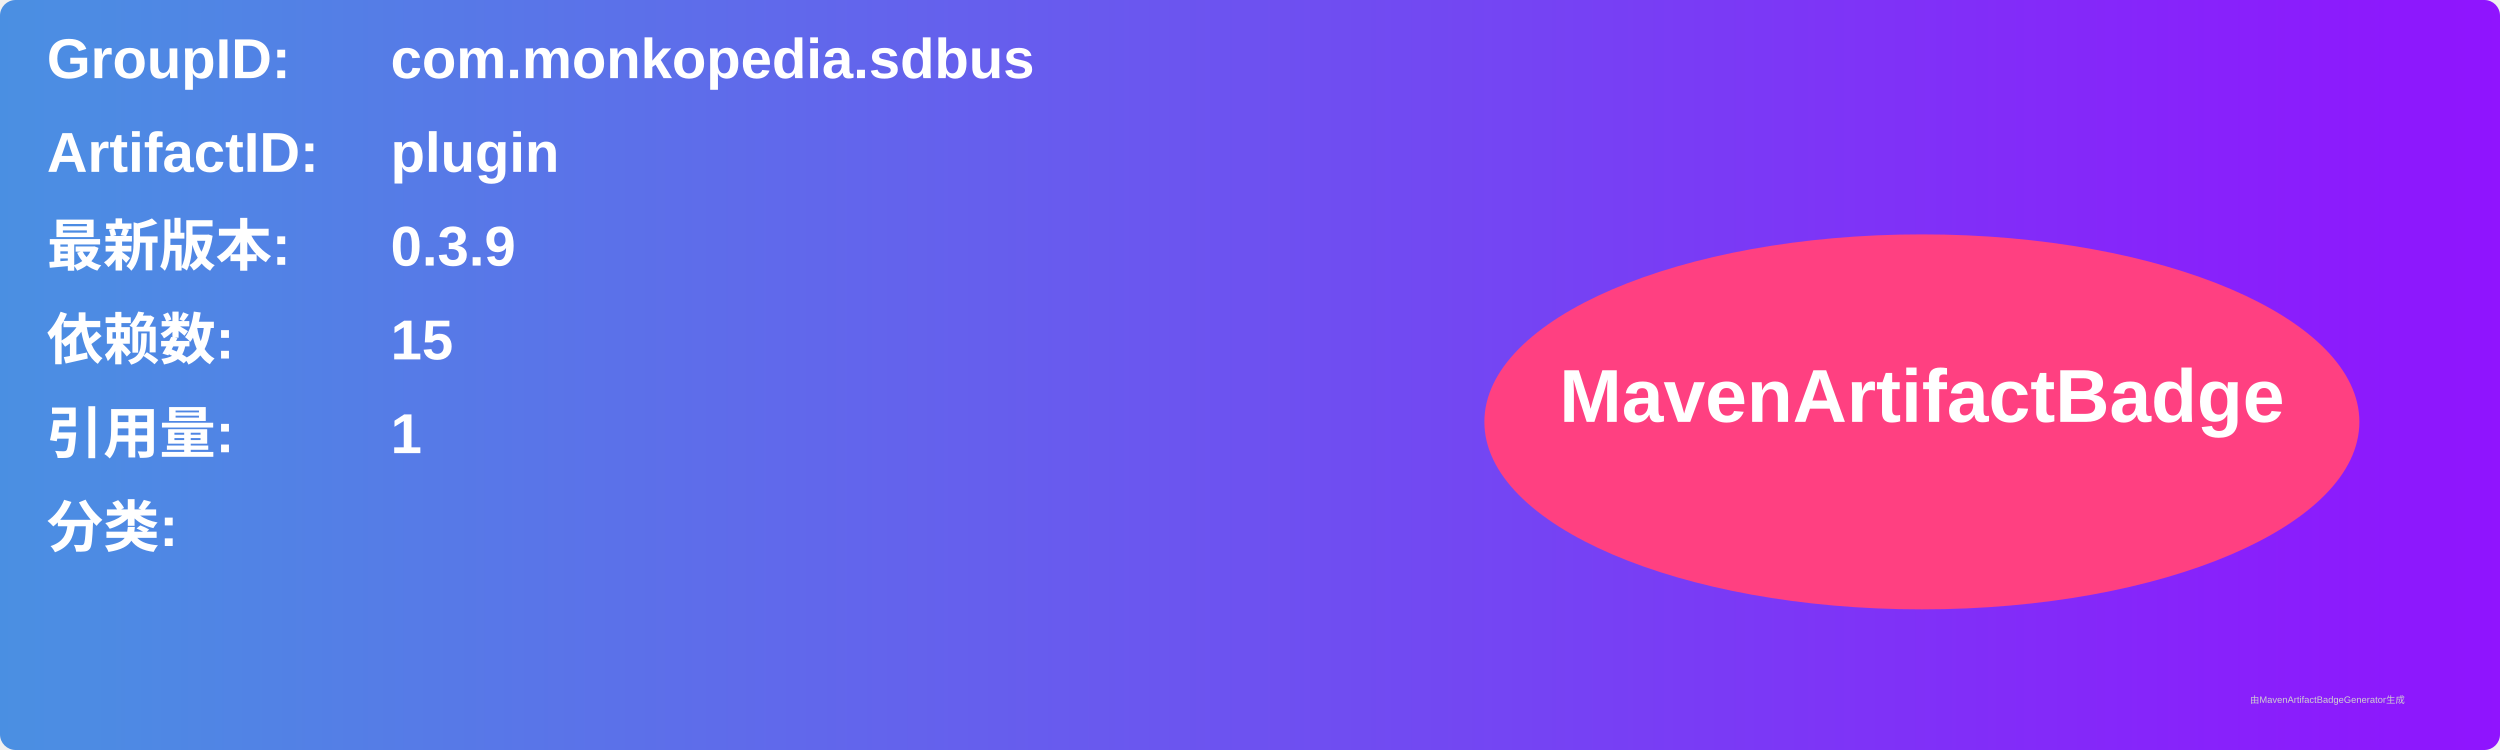
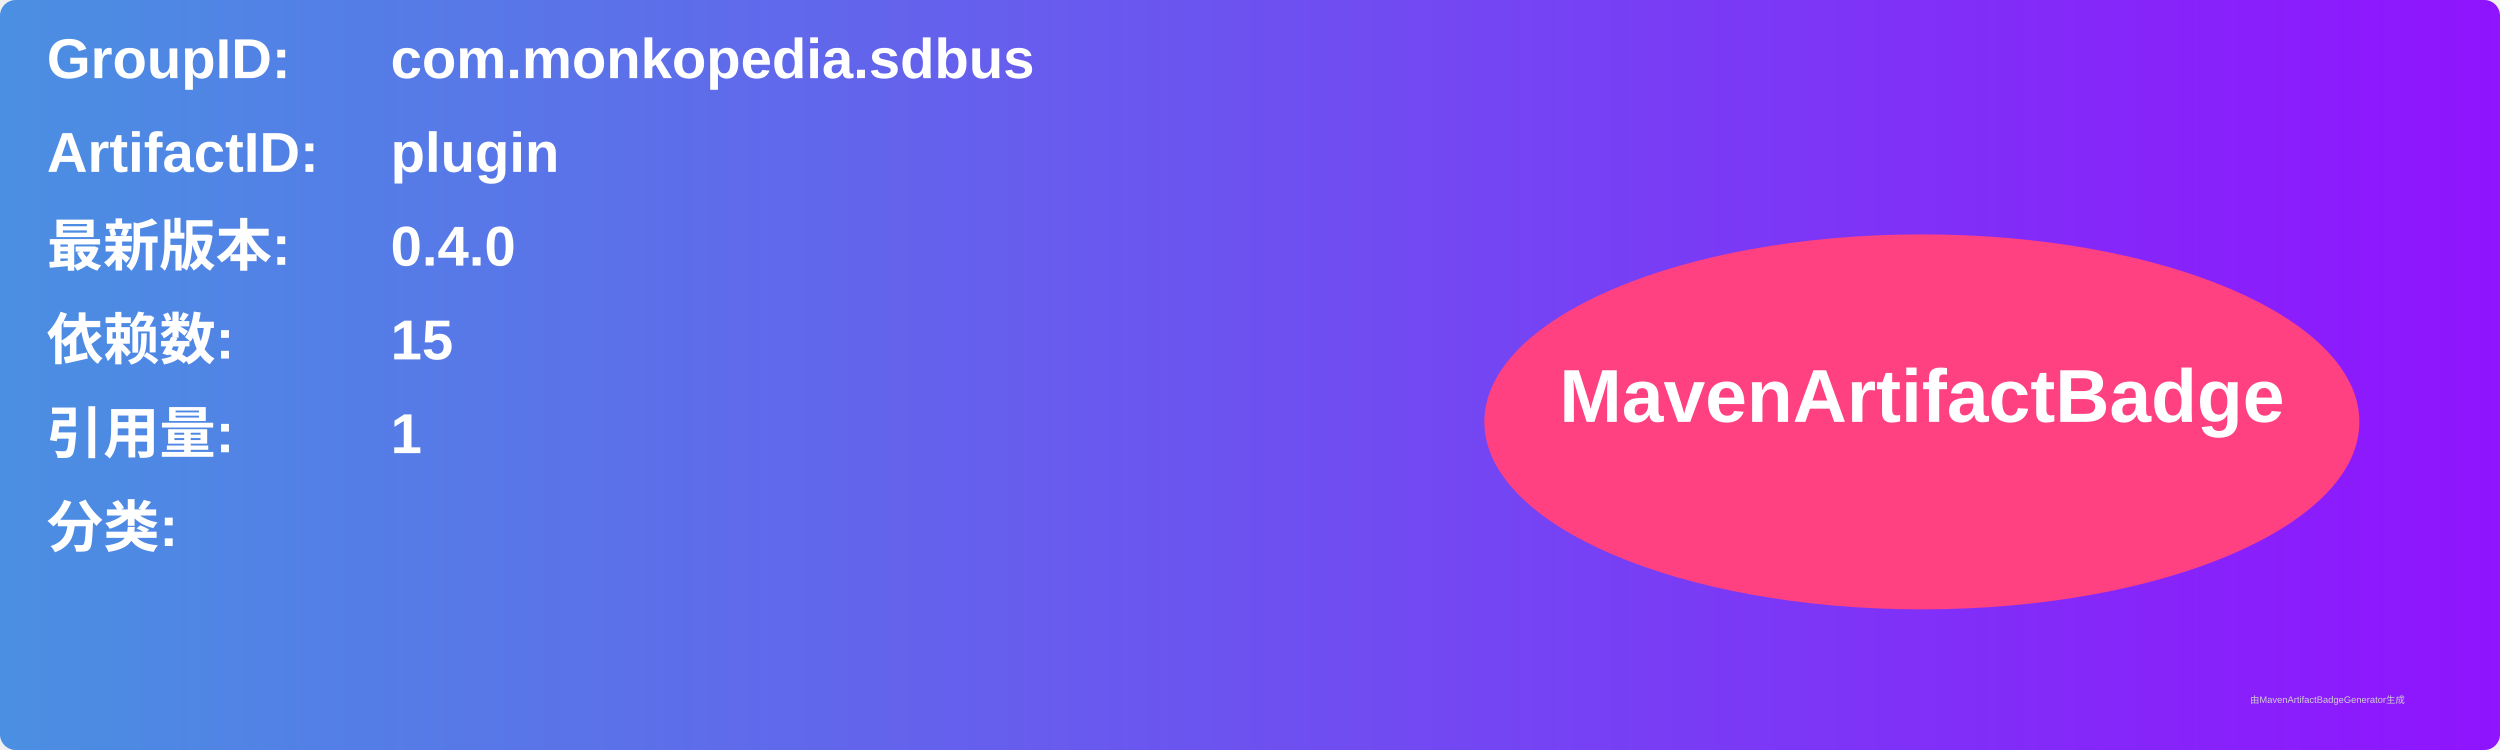
<svg xmlns="http://www.w3.org/2000/svg" width="800" height="240" viewBox="0 0 800 240">
  <linearGradient id="grad" x1="0%" y1="0%" x2="100%" y2="0%">
    <stop offset="0%" stop-color="#4a90e2" />
    <stop offset="100%" stop-color="#9013fe" />
  </linearGradient>
  <rect width="100%" height="100%" rx="5" ry="5" fill="url(#grad)" />
  <g transform="translate(15, 15)">
    <text x="0" y="10" font-family="Arial" font-size="18" fill="white" font-weight="bold" width="260">GroupID:</text>
    <text x="110" y="10" font-family="Arial" font-size="18" fill="white" font-weight="bold" width="460">com.monkopedia.sdbus</text>
    <text x="0" y="40" font-family="Arial" font-size="18" fill="white" font-weight="bold" width="260">ArtifactID:</text>
    <text x="110" y="40" font-family="Arial" font-size="18" fill="white" font-weight="bold" width="460">plugin</text>
    <text x="0" y="70" font-family="Arial" font-size="18" fill="white" font-weight="bold">最新版本:</text>
    <text x="110" y="70" font-family="Arial" font-size="18" fill="white" font-weight="bold">
-       <tspan font-weight="bold">0.3.9</tspan>
+       <tspan font-weight="bold">0.4.0</tspan>
    </text>
    <text x="0" y="100" font-family="Arial" font-size="18" fill="white" font-weight="bold">依赖数: </text>
    <text x="110" y="100" font-family="Arial" font-size="18" fill="white">
      <tspan font-weight="bold">15</tspan>
    </text>
    <text x="0" y="130" font-family="Arial" font-size="18" fill="white" font-weight="bold">引用量: </text>
    <text x="110" y="130" font-family="Arial" font-size="18" fill="white">
      <tspan font-weight="bold">1</tspan>
    </text>
    <text x="0" y="160" font-family="Arial" font-size="18" fill="white" font-weight="bold">分类:</text>
    <text x="10" y="190" font-family="Arial" font-size="10" fill="white">
      <tspan font-weight="bold" />
    </text>
    <ellipse cx="600" cy="120" rx="140" ry="60" fill="#ff4081" />
    <text x="600" y="120" text-anchor="middle" font-family="Arial" font-size="24" fill="white" font-weight="bold">MavenArtifactBadge</text>
  </g>
  <text x="720" y="225" font-family="Arial" font-size="3" fill="#d0d0d0">由MavenArtifactBadgeGenerator生成</text>
</svg>
